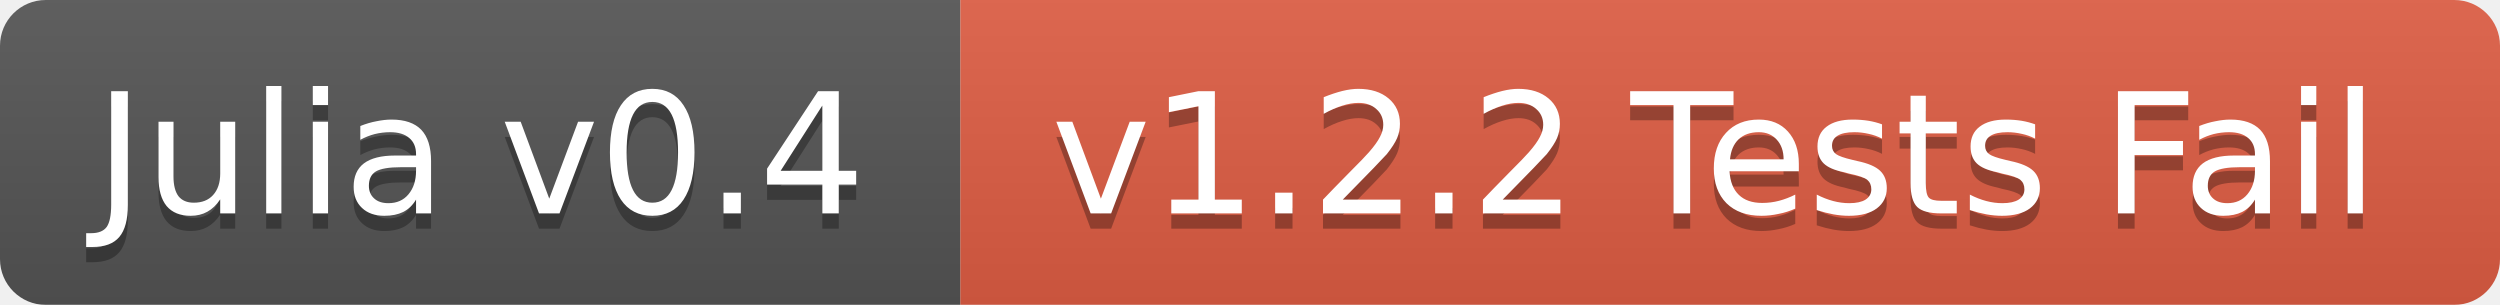
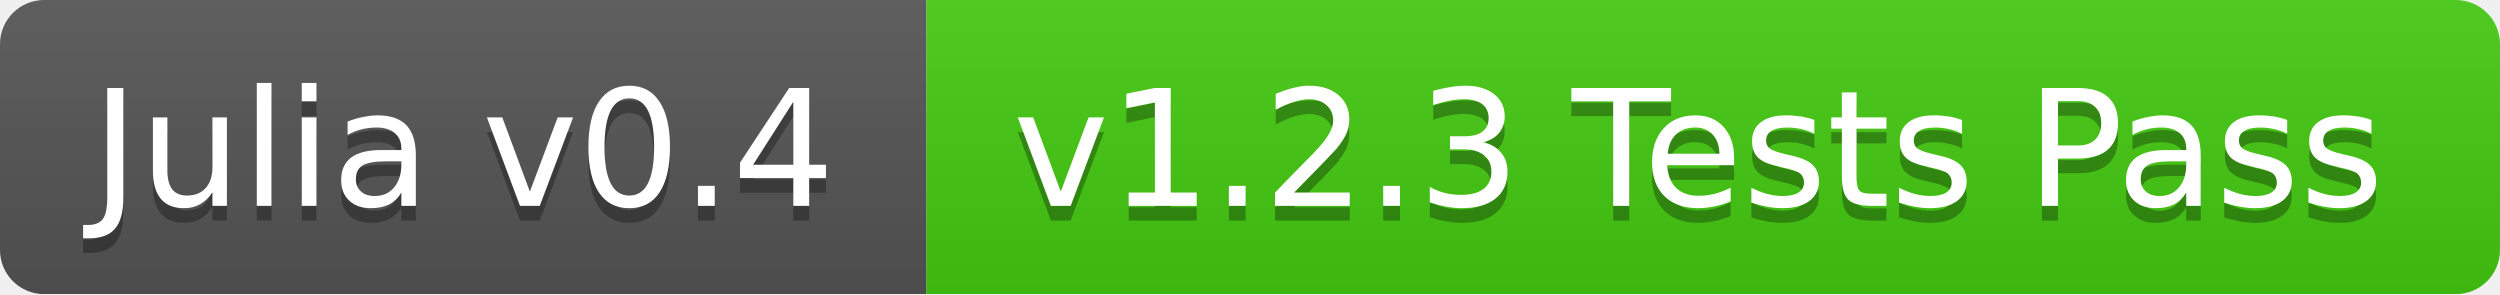
- <svg xmlns="http://www.w3.org/2000/svg" width="164" height="20">
+ <svg xmlns="http://www.w3.org/2000/svg" width="170" height="20">
  <linearGradient id="b" x2="0" y2="100%">
    <stop offset="0" stop-color="#bbb" stop-opacity=".1" />
    <stop offset="1" stop-opacity=".1" />
  </linearGradient>
  <mask id="a">
-     <rect width="164" height="20" rx="3" fill="#fff" />
+     <rect width="170" height="20" rx="3" fill="#fff" />
  </mask>
  <g mask="url(#a)">
    <path fill="#555" d="M0 0h63v20H0z" />
-     <path fill="#e05d44" d="M63 0h101v20H63z" />
-     <path fill="url(#b)" d="M0 0h164v20H0z" />
+     <path fill="#4c1" d="M63 0h107v20H63z" />
+     <path fill="url(#b)" d="M0 0h170v20H0z" />
  </g>
  <g fill="#fff" text-anchor="middle" font-family="DejaVu Sans,Verdana,Geneva,sans-serif" font-size="11">
    <text x="31.5" y="15" fill="#010101" fill-opacity=".3">Julia v0.4</text>
    <text x="31.5" y="14">Julia v0.4</text>
-     <text x="112.5" y="15" fill="#010101" fill-opacity=".3">v1.2.2 Tests Fail</text>
-     <text x="112.5" y="14">v1.2.2 Tests Fail</text>
+     <text x="115.5" y="15" fill="#010101" fill-opacity=".3">v1.2.3 Tests Pass</text>
+     <text x="115.5" y="14">v1.2.3 Tests Pass</text>
  </g>
</svg>
